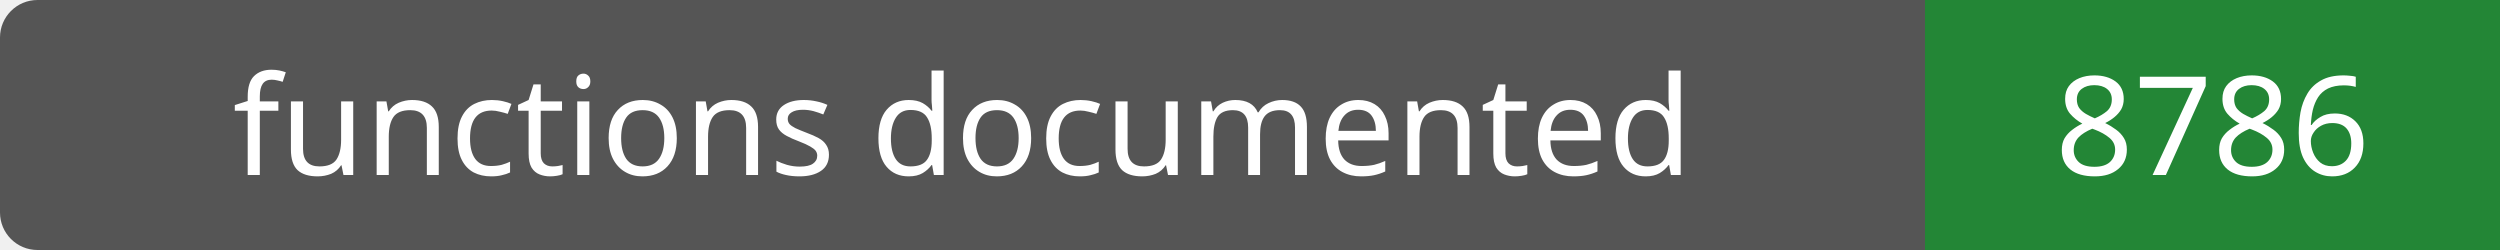
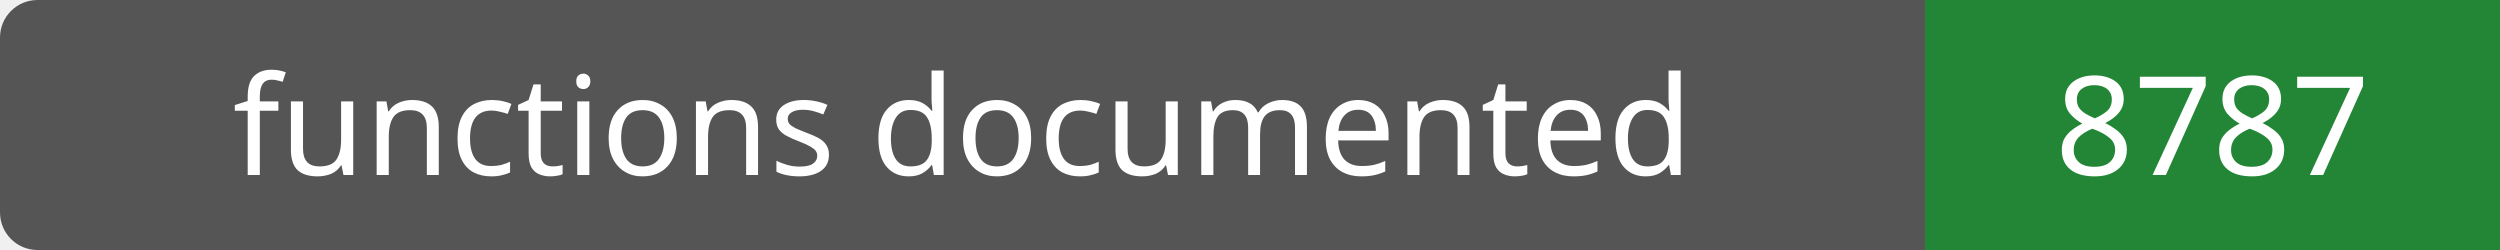
- <svg xmlns="http://www.w3.org/2000/svg" width="200" height="20" role="img" aria-label="functions documented: 8786">
+ <svg xmlns="http://www.w3.org/2000/svg" width="200" height="20" role="img" aria-label="functions documented: 8787">
  <rect width="200" height="20" rx="3" fill="#555" />
  <path fill="#238636" d="M154 0h46v20H154z" />
  <g fill="#fff" text-anchor="middle" font-family="Verdana,sans-serif" font-size="11">
    <text x="77.0" y="14">functions documented</text>
-     <text x="177.0" y="14">8786</text>
+     <text x="177.0" y="14">8787</text>
  </g>
</svg>
